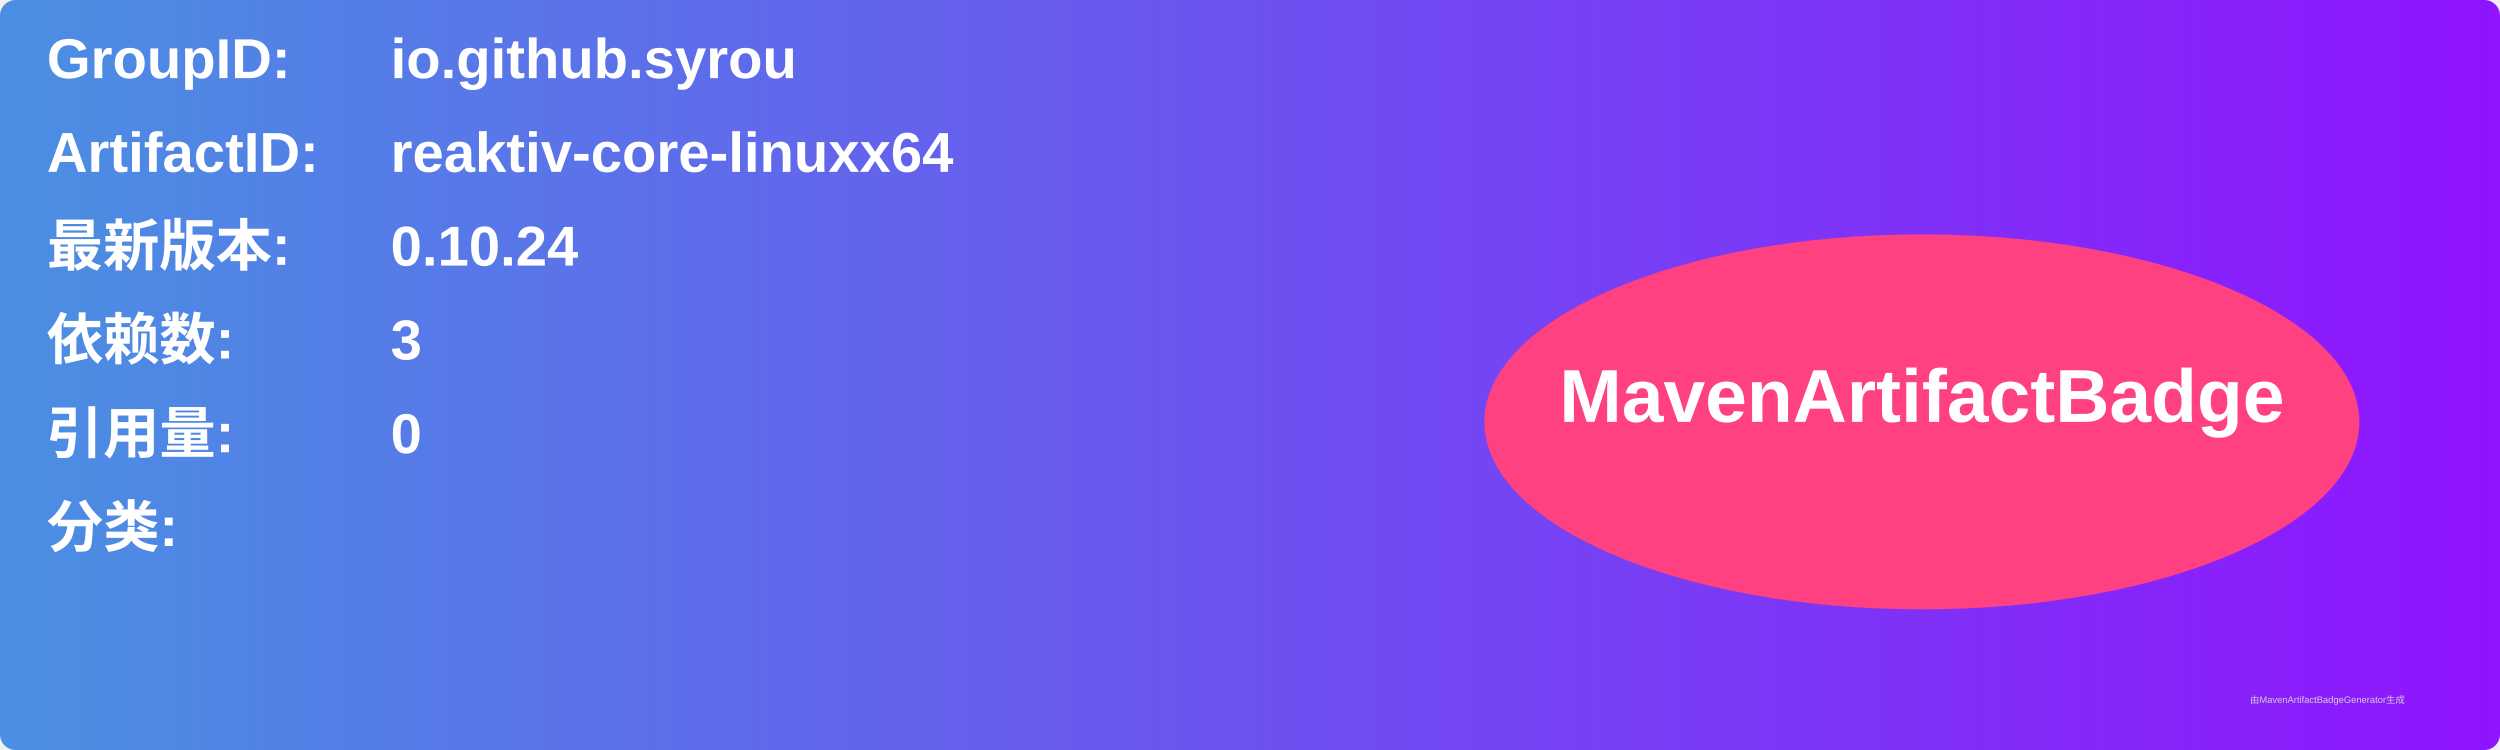
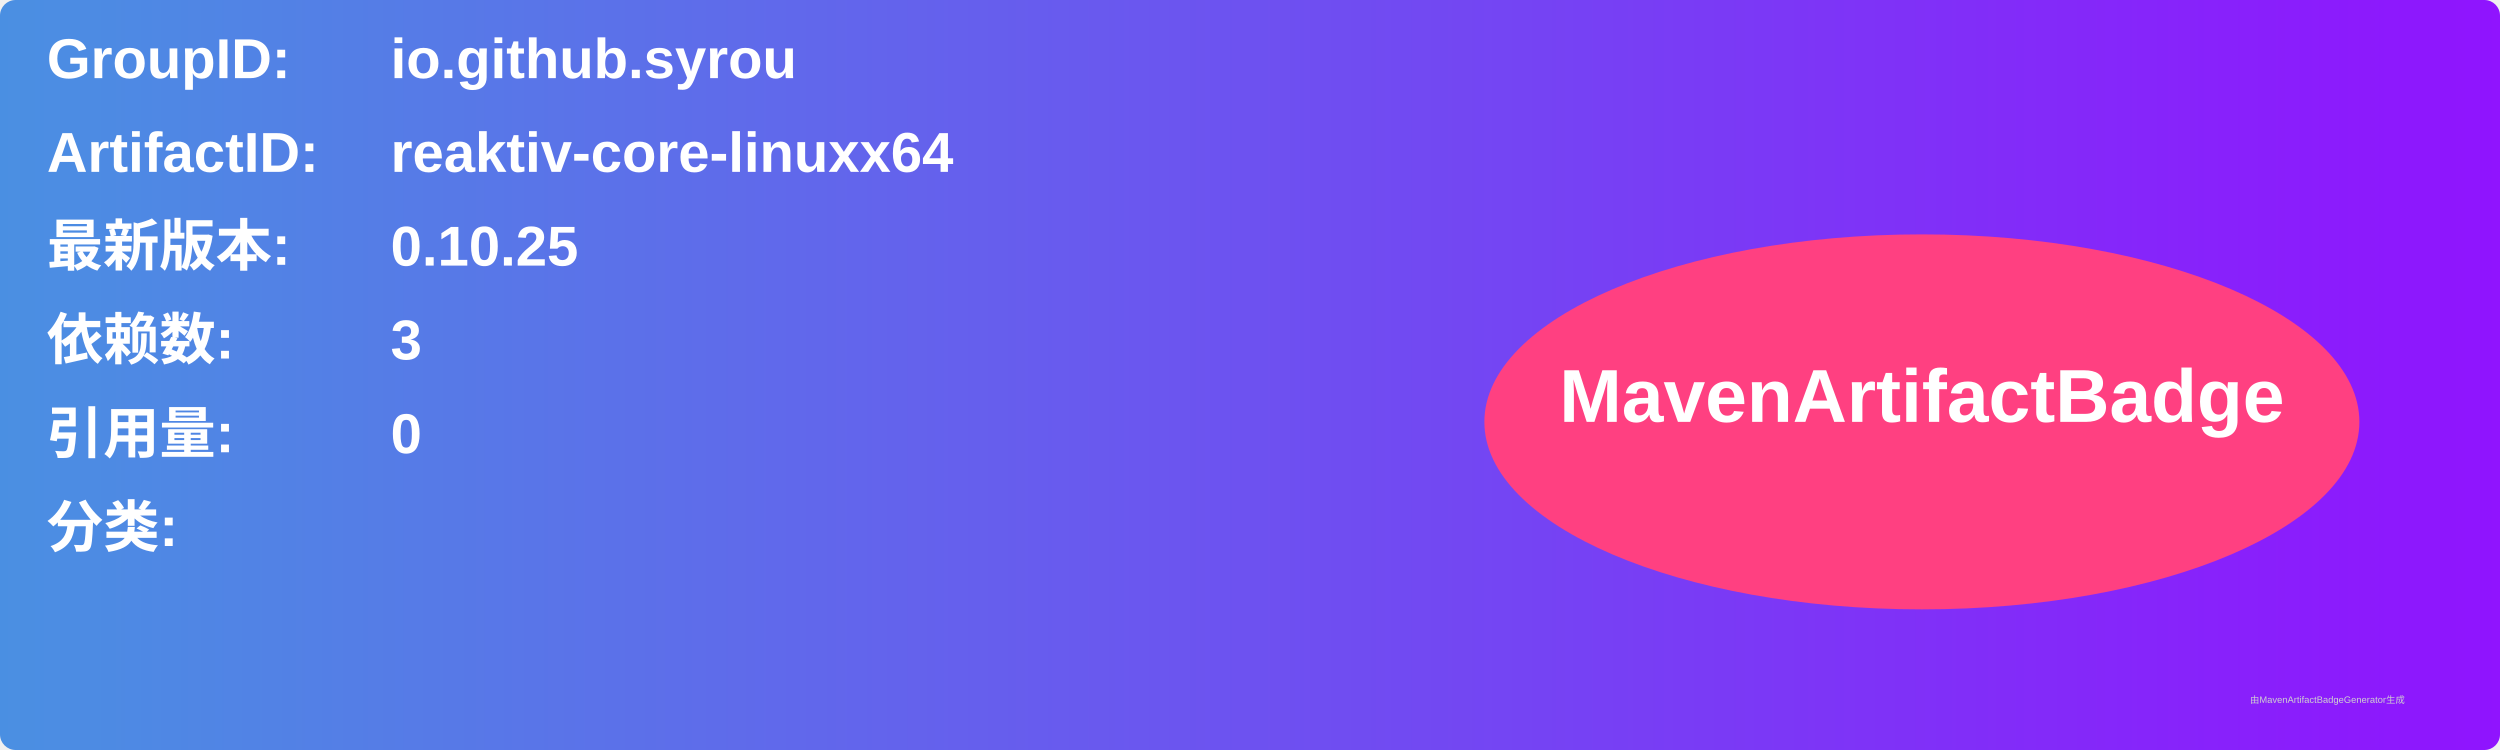
<svg xmlns="http://www.w3.org/2000/svg" width="800" height="240" viewBox="0 0 800 240">
  <linearGradient id="grad" x1="0%" y1="0%" x2="100%" y2="0%">
    <stop offset="0%" stop-color="#4a90e2" />
    <stop offset="100%" stop-color="#9013fe" />
  </linearGradient>
  <rect width="100%" height="100%" rx="5" ry="5" fill="url(#grad)" />
  <g transform="translate(15, 15)">
    <text x="0" y="10" font-family="Arial" font-size="18" fill="white" font-weight="bold" width="260">GroupID:</text>
    <text x="110" y="10" font-family="Arial" font-size="18" fill="white" font-weight="bold" width="460">io.github.syrou</text>
    <text x="0" y="40" font-family="Arial" font-size="18" fill="white" font-weight="bold" width="260">ArtifactID:</text>
    <text x="110" y="40" font-family="Arial" font-size="18" fill="white" font-weight="bold" width="460">reaktiv-core-linuxx64</text>
    <text x="0" y="70" font-family="Arial" font-size="18" fill="white" font-weight="bold">最新版本:</text>
    <text x="110" y="70" font-family="Arial" font-size="18" fill="white" font-weight="bold">
-       <tspan font-weight="bold">0.10.24</tspan>
+       <tspan font-weight="bold">0.10.25</tspan>
    </text>
    <text x="0" y="100" font-family="Arial" font-size="18" fill="white" font-weight="bold">依赖数: </text>
    <text x="110" y="100" font-family="Arial" font-size="18" fill="white">
      <tspan font-weight="bold">3</tspan>
    </text>
    <text x="0" y="130" font-family="Arial" font-size="18" fill="white" font-weight="bold">引用量: </text>
    <text x="110" y="130" font-family="Arial" font-size="18" fill="white">
      <tspan font-weight="bold">0</tspan>
    </text>
    <text x="0" y="160" font-family="Arial" font-size="18" fill="white" font-weight="bold">分类:</text>
    <text x="10" y="190" font-family="Arial" font-size="10" fill="white">
      <tspan font-weight="bold" />
    </text>
    <ellipse cx="600" cy="120" rx="140" ry="60" fill="#ff4081" />
    <text x="600" y="120" text-anchor="middle" font-family="Arial" font-size="24" fill="white" font-weight="bold">MavenArtifactBadge</text>
  </g>
  <text x="720" y="225" font-family="Arial" font-size="3" fill="#d0d0d0">由MavenArtifactBadgeGenerator生成</text>
</svg>
